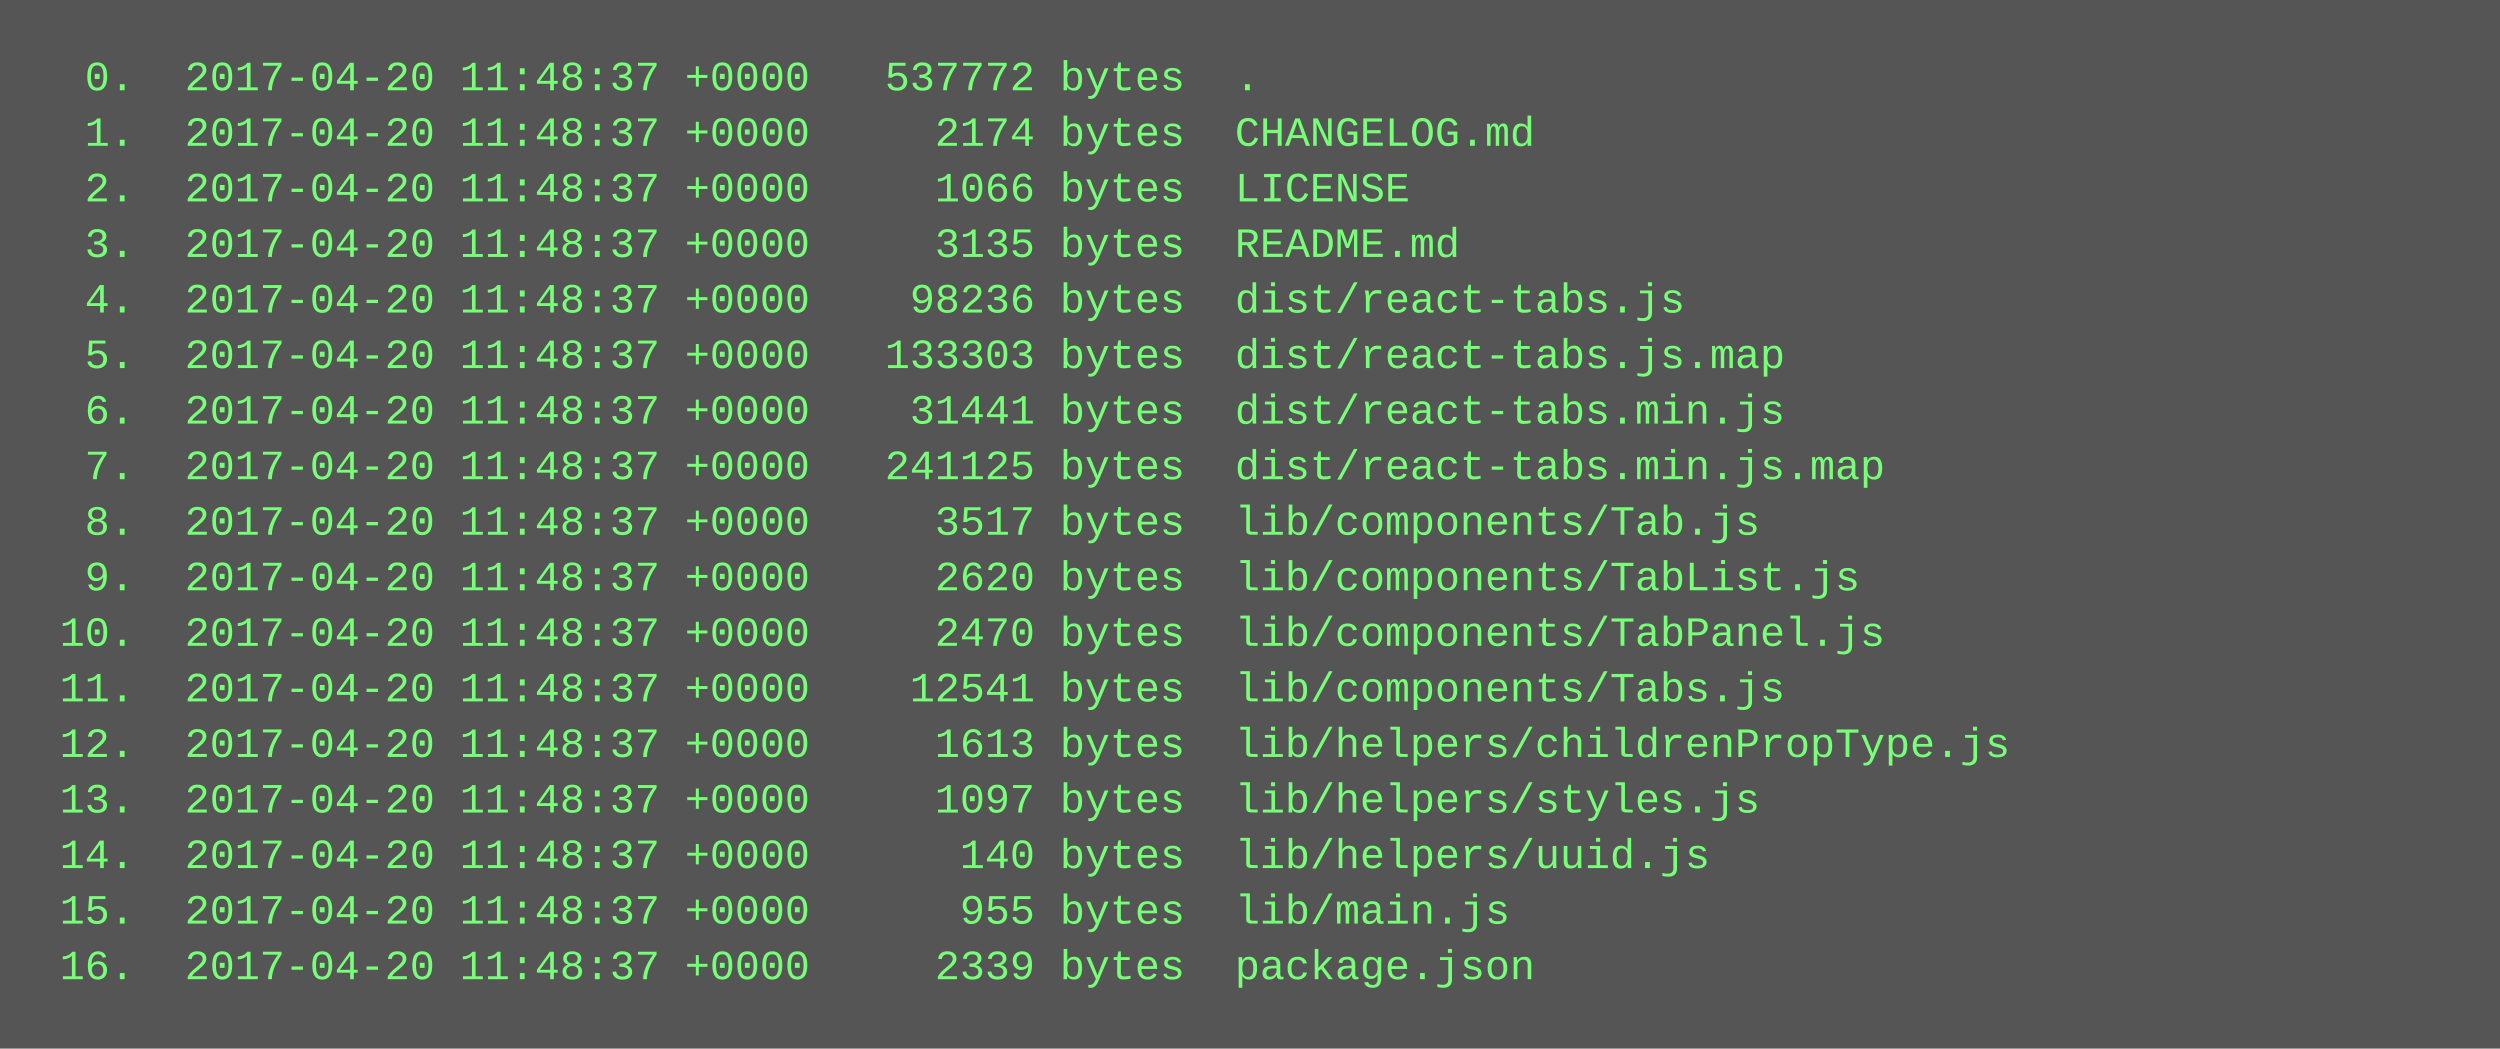
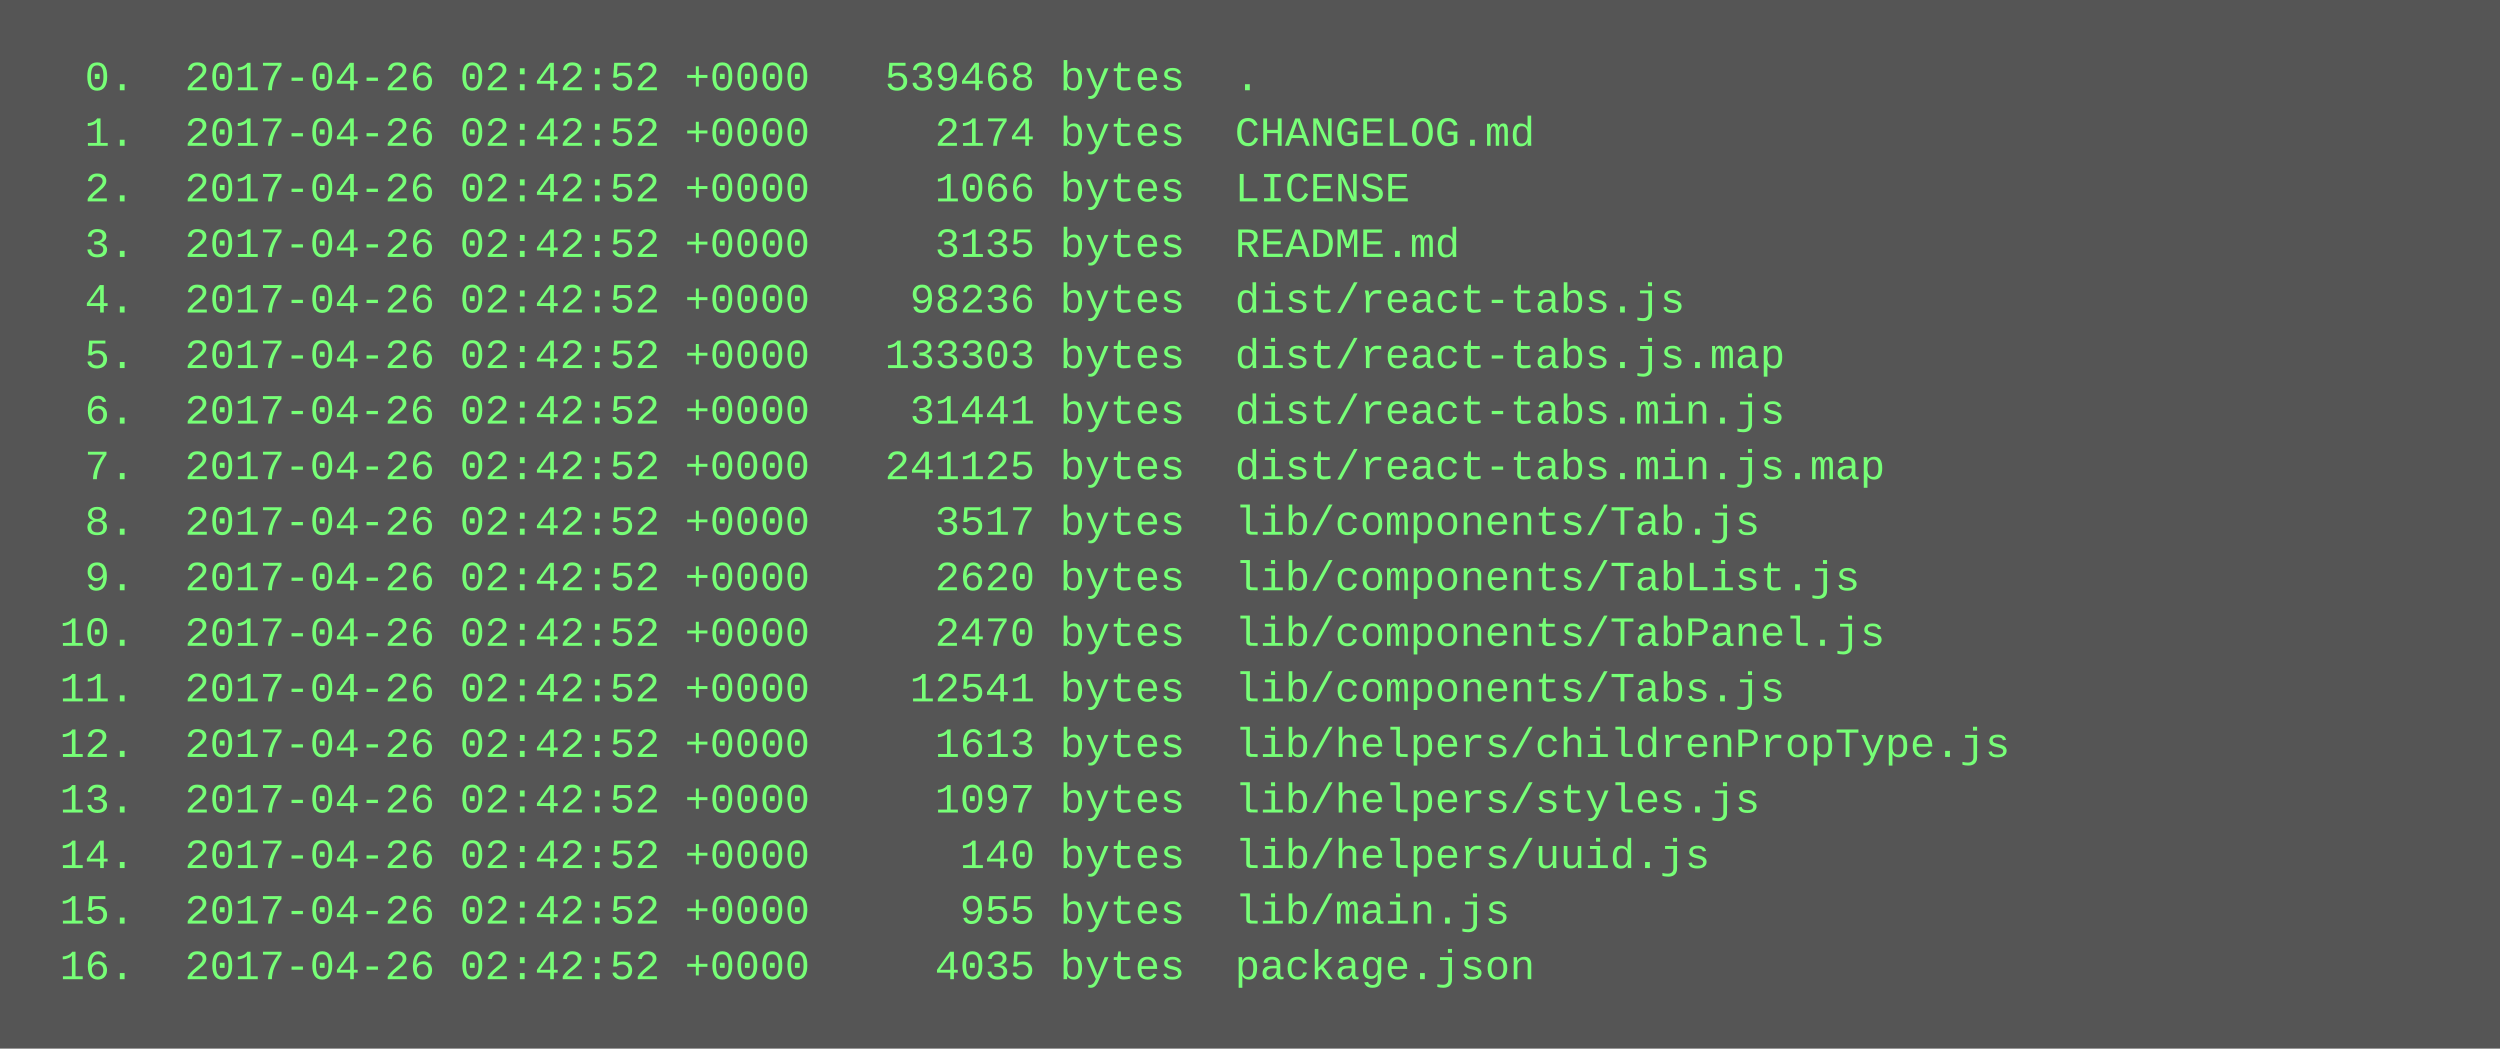
<svg xmlns="http://www.w3.org/2000/svg" height="302" width="720">
  <rect height="302" fill="#555" width="720" />
  <text fill="#7f7" font-family="Courier New" font-size="12" xml:space="preserve">
-     <tspan x="10" y="26">  0.  2017-04-20 11:48:37 +0000   537772 bytes  .</tspan>
-     <tspan x="10" y="42">  1.  2017-04-20 11:48:37 +0000     2174 bytes  CHANGELOG.md</tspan>
-     <tspan x="10" y="58">  2.  2017-04-20 11:48:37 +0000     1066 bytes  LICENSE</tspan>
-     <tspan x="10" y="74">  3.  2017-04-20 11:48:37 +0000     3135 bytes  README.md</tspan>
-     <tspan x="10" y="90">  4.  2017-04-20 11:48:37 +0000    98236 bytes  dist/react-tabs.js</tspan>
-     <tspan x="10" y="106">  5.  2017-04-20 11:48:37 +0000   133303 bytes  dist/react-tabs.js.map</tspan>
-     <tspan x="10" y="122">  6.  2017-04-20 11:48:37 +0000    31441 bytes  dist/react-tabs.min.js</tspan>
-     <tspan x="10" y="138">  7.  2017-04-20 11:48:37 +0000   241125 bytes  dist/react-tabs.min.js.map</tspan>
-     <tspan x="10" y="154">  8.  2017-04-20 11:48:37 +0000     3517 bytes  lib/components/Tab.js</tspan>
-     <tspan x="10" y="170">  9.  2017-04-20 11:48:37 +0000     2620 bytes  lib/components/TabList.js</tspan>
-     <tspan x="10" y="186"> 10.  2017-04-20 11:48:37 +0000     2470 bytes  lib/components/TabPanel.js</tspan>
-     <tspan x="10" y="202"> 11.  2017-04-20 11:48:37 +0000    12541 bytes  lib/components/Tabs.js</tspan>
-     <tspan x="10" y="218"> 12.  2017-04-20 11:48:37 +0000     1613 bytes  lib/helpers/childrenPropType.js</tspan>
-     <tspan x="10" y="234"> 13.  2017-04-20 11:48:37 +0000     1097 bytes  lib/helpers/styles.js</tspan>
-     <tspan x="10" y="250"> 14.  2017-04-20 11:48:37 +0000      140 bytes  lib/helpers/uuid.js</tspan>
-     <tspan x="10" y="266"> 15.  2017-04-20 11:48:37 +0000      955 bytes  lib/main.js</tspan>
-     <tspan x="10" y="282"> 16.  2017-04-20 11:48:37 +0000     2339 bytes  package.json</tspan>
+     <tspan x="10" y="26">  0.  2017-04-26 02:42:52 +0000   539468 bytes  .</tspan>
+     <tspan x="10" y="42">  1.  2017-04-26 02:42:52 +0000     2174 bytes  CHANGELOG.md</tspan>
+     <tspan x="10" y="58">  2.  2017-04-26 02:42:52 +0000     1066 bytes  LICENSE</tspan>
+     <tspan x="10" y="74">  3.  2017-04-26 02:42:52 +0000     3135 bytes  README.md</tspan>
+     <tspan x="10" y="90">  4.  2017-04-26 02:42:52 +0000    98236 bytes  dist/react-tabs.js</tspan>
+     <tspan x="10" y="106">  5.  2017-04-26 02:42:52 +0000   133303 bytes  dist/react-tabs.js.map</tspan>
+     <tspan x="10" y="122">  6.  2017-04-26 02:42:52 +0000    31441 bytes  dist/react-tabs.min.js</tspan>
+     <tspan x="10" y="138">  7.  2017-04-26 02:42:52 +0000   241125 bytes  dist/react-tabs.min.js.map</tspan>
+     <tspan x="10" y="154">  8.  2017-04-26 02:42:52 +0000     3517 bytes  lib/components/Tab.js</tspan>
+     <tspan x="10" y="170">  9.  2017-04-26 02:42:52 +0000     2620 bytes  lib/components/TabList.js</tspan>
+     <tspan x="10" y="186"> 10.  2017-04-26 02:42:52 +0000     2470 bytes  lib/components/TabPanel.js</tspan>
+     <tspan x="10" y="202"> 11.  2017-04-26 02:42:52 +0000    12541 bytes  lib/components/Tabs.js</tspan>
+     <tspan x="10" y="218"> 12.  2017-04-26 02:42:52 +0000     1613 bytes  lib/helpers/childrenPropType.js</tspan>
+     <tspan x="10" y="234"> 13.  2017-04-26 02:42:52 +0000     1097 bytes  lib/helpers/styles.js</tspan>
+     <tspan x="10" y="250"> 14.  2017-04-26 02:42:52 +0000      140 bytes  lib/helpers/uuid.js</tspan>
+     <tspan x="10" y="266"> 15.  2017-04-26 02:42:52 +0000      955 bytes  lib/main.js</tspan>
+     <tspan x="10" y="282"> 16.  2017-04-26 02:42:52 +0000     4035 bytes  package.json</tspan>
  </text>
</svg>
